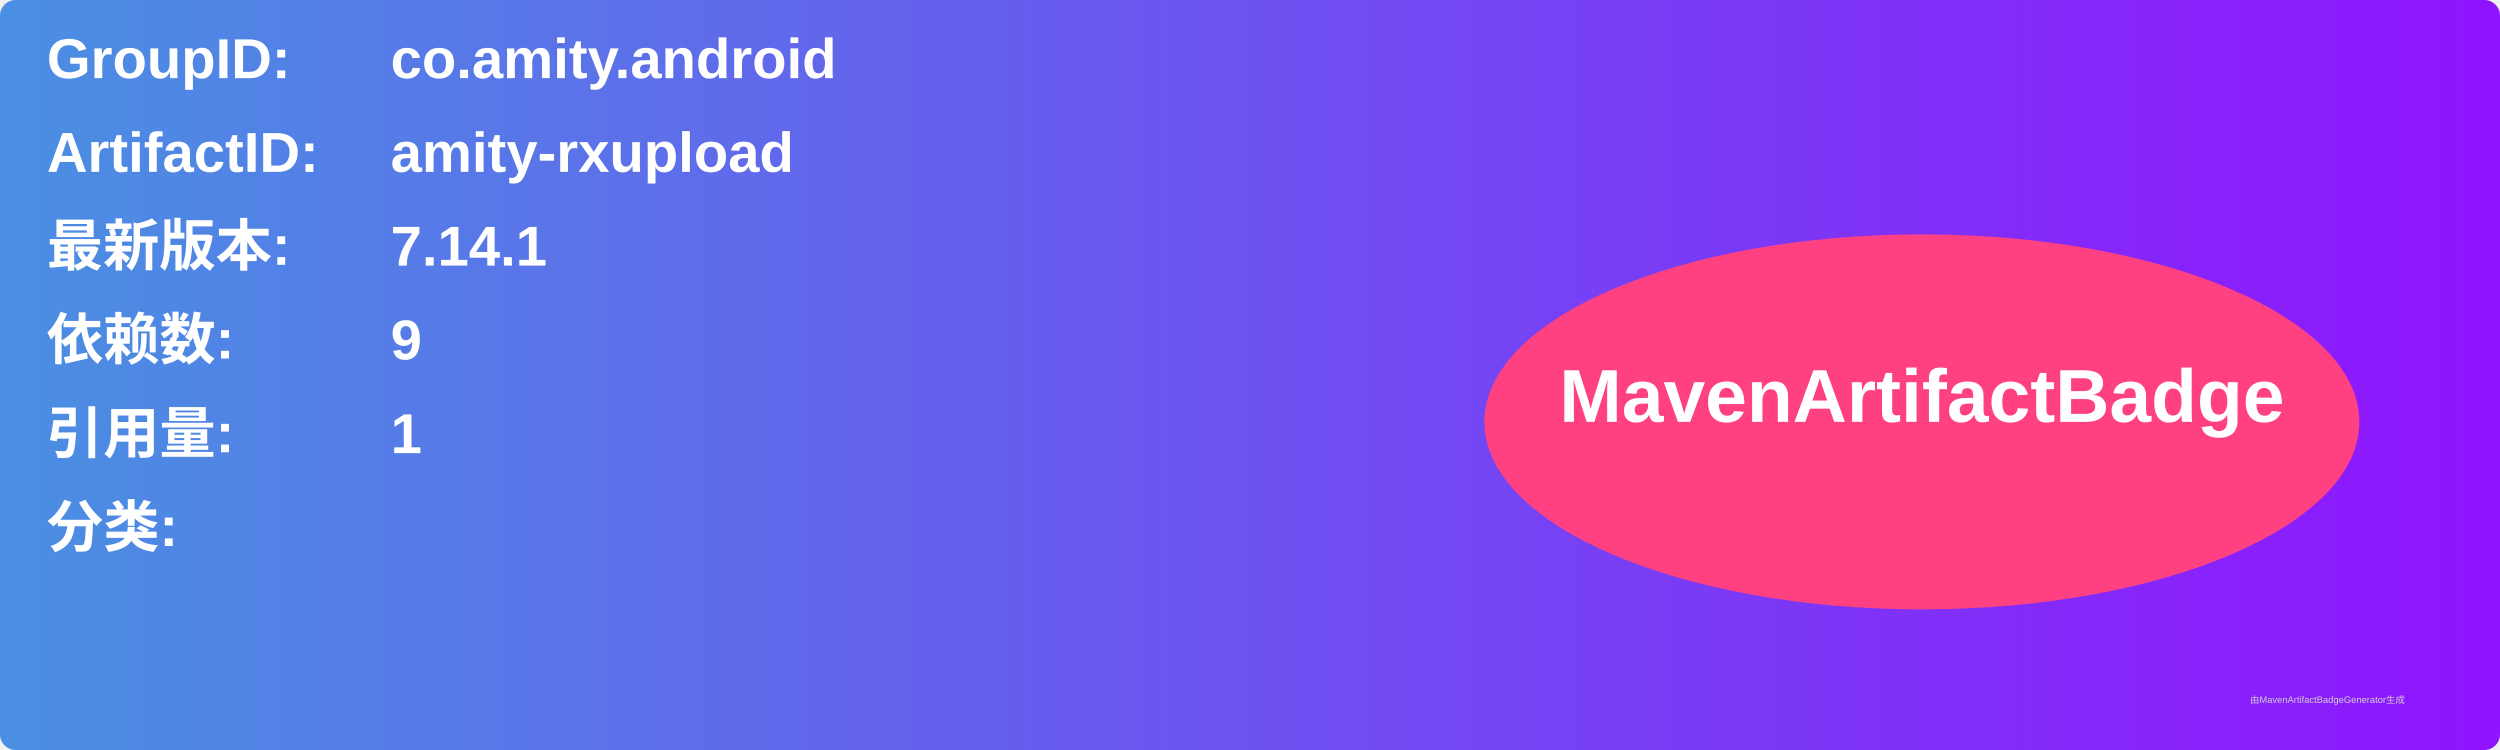
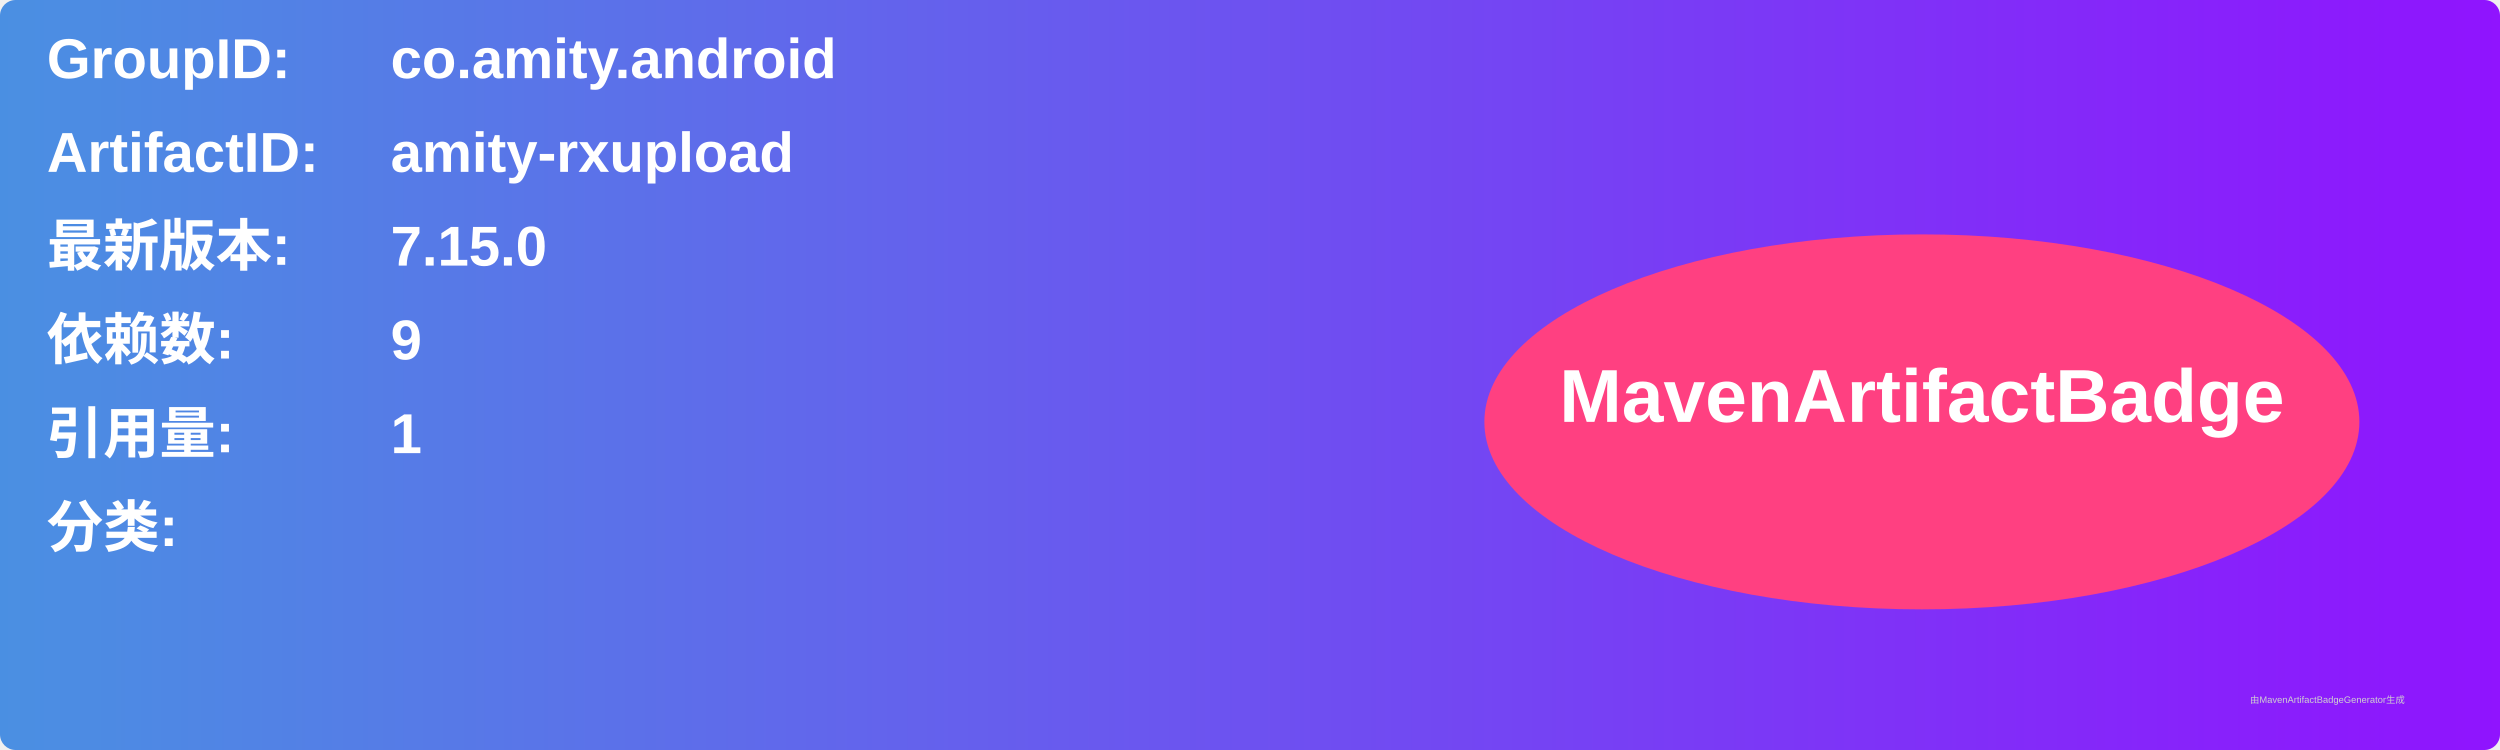
<svg xmlns="http://www.w3.org/2000/svg" width="800" height="240" viewBox="0 0 800 240">
  <linearGradient id="grad" x1="0%" y1="0%" x2="100%" y2="0%">
    <stop offset="0%" stop-color="#4a90e2" />
    <stop offset="100%" stop-color="#9013fe" />
  </linearGradient>
  <rect width="100%" height="100%" rx="5" ry="5" fill="url(#grad)" />
  <g transform="translate(15, 15)">
    <text x="0" y="10" font-family="Arial" font-size="18" fill="white" font-weight="bold" width="260">GroupID:</text>
    <text x="110" y="10" font-family="Arial" font-size="18" fill="white" font-weight="bold" width="460">co.amity.android</text>
    <text x="0" y="40" font-family="Arial" font-size="18" fill="white" font-weight="bold" width="260">ArtifactID:</text>
    <text x="110" y="40" font-family="Arial" font-size="18" fill="white" font-weight="bold" width="460">amity-rxupload</text>
    <text x="0" y="70" font-family="Arial" font-size="18" fill="white" font-weight="bold">最新版本:</text>
    <text x="110" y="70" font-family="Arial" font-size="18" fill="white" font-weight="bold">
-       <tspan font-weight="bold">7.14.1</tspan>
+       <tspan font-weight="bold">7.15.0</tspan>
    </text>
    <text x="0" y="100" font-family="Arial" font-size="18" fill="white" font-weight="bold">依赖数: </text>
    <text x="110" y="100" font-family="Arial" font-size="18" fill="white">
      <tspan font-weight="bold">9</tspan>
    </text>
    <text x="0" y="130" font-family="Arial" font-size="18" fill="white" font-weight="bold">引用量: </text>
    <text x="110" y="130" font-family="Arial" font-size="18" fill="white">
      <tspan font-weight="bold">1</tspan>
    </text>
    <text x="0" y="160" font-family="Arial" font-size="18" fill="white" font-weight="bold">分类:</text>
    <text x="10" y="190" font-family="Arial" font-size="10" fill="white">
      <tspan font-weight="bold" />
    </text>
    <ellipse cx="600" cy="120" rx="140" ry="60" fill="#ff4081" />
    <text x="600" y="120" text-anchor="middle" font-family="Arial" font-size="24" fill="white" font-weight="bold">MavenArtifactBadge</text>
  </g>
  <text x="720" y="225" font-family="Arial" font-size="3" fill="#d0d0d0">由MavenArtifactBadgeGenerator生成</text>
</svg>
